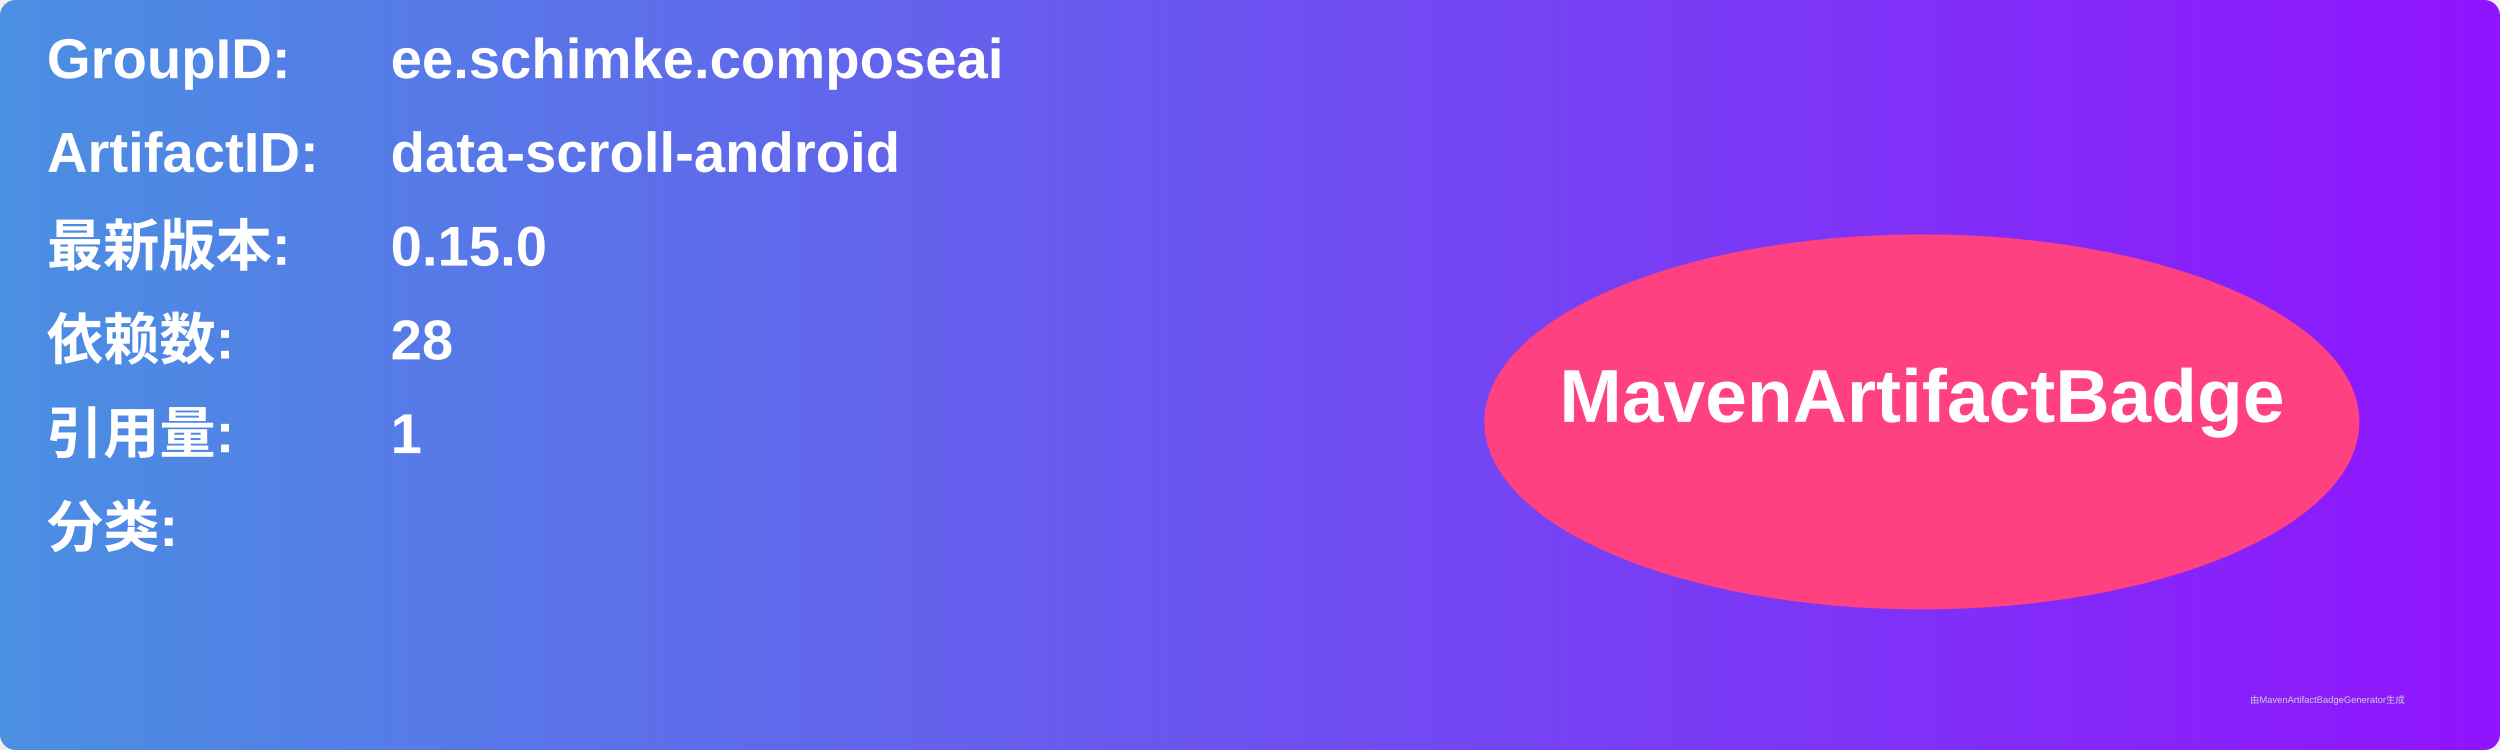
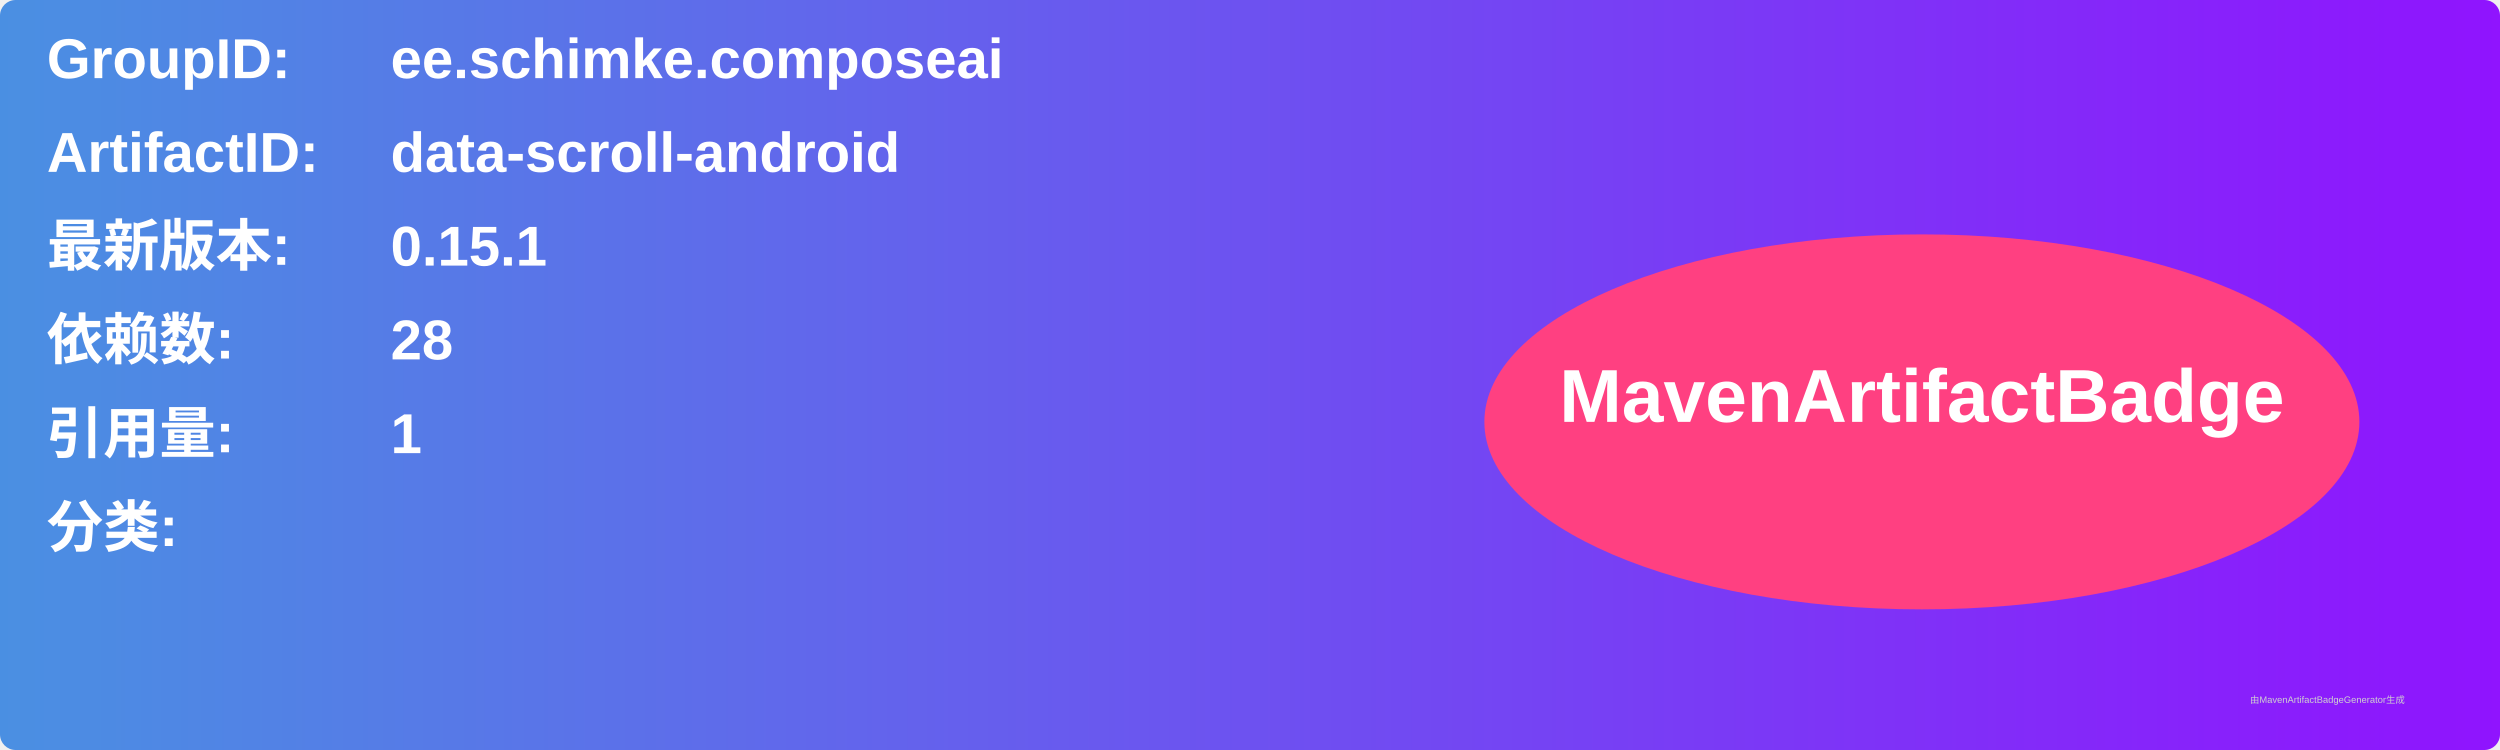
<svg xmlns="http://www.w3.org/2000/svg" width="800" height="240" viewBox="0 0 800 240">
  <linearGradient id="grad" x1="0%" y1="0%" x2="100%" y2="0%">
    <stop offset="0%" stop-color="#4a90e2" />
    <stop offset="100%" stop-color="#9013fe" />
  </linearGradient>
  <rect width="100%" height="100%" rx="5" ry="5" fill="url(#grad)" />
  <g transform="translate(15, 15)">
    <text x="0" y="10" font-family="Arial" font-size="18" fill="white" font-weight="bold" width="260">GroupID:</text>
    <text x="110" y="10" font-family="Arial" font-size="18" fill="white" font-weight="bold" width="460">ee.schimke.composeai</text>
    <text x="0" y="40" font-family="Arial" font-size="18" fill="white" font-weight="bold" width="260">ArtifactID:</text>
    <text x="110" y="40" font-family="Arial" font-size="18" fill="white" font-weight="bold" width="460">data-scroll-android</text>
    <text x="0" y="70" font-family="Arial" font-size="18" fill="white" font-weight="bold">最新版本:</text>
    <text x="110" y="70" font-family="Arial" font-size="18" fill="white" font-weight="bold">
-       <tspan font-weight="bold">0.15.0</tspan>
+       <tspan font-weight="bold">0.15.1</tspan>
    </text>
    <text x="0" y="100" font-family="Arial" font-size="18" fill="white" font-weight="bold">依赖数: </text>
    <text x="110" y="100" font-family="Arial" font-size="18" fill="white">
      <tspan font-weight="bold">28</tspan>
    </text>
    <text x="0" y="130" font-family="Arial" font-size="18" fill="white" font-weight="bold">引用量: </text>
    <text x="110" y="130" font-family="Arial" font-size="18" fill="white">
      <tspan font-weight="bold">1</tspan>
    </text>
    <text x="0" y="160" font-family="Arial" font-size="18" fill="white" font-weight="bold">分类:</text>
    <text x="10" y="190" font-family="Arial" font-size="10" fill="white">
      <tspan font-weight="bold" />
    </text>
    <ellipse cx="600" cy="120" rx="140" ry="60" fill="#ff4081" />
    <text x="600" y="120" text-anchor="middle" font-family="Arial" font-size="24" fill="white" font-weight="bold">MavenArtifactBadge</text>
  </g>
  <text x="720" y="225" font-family="Arial" font-size="3" fill="#d0d0d0">由MavenArtifactBadgeGenerator生成</text>
</svg>
